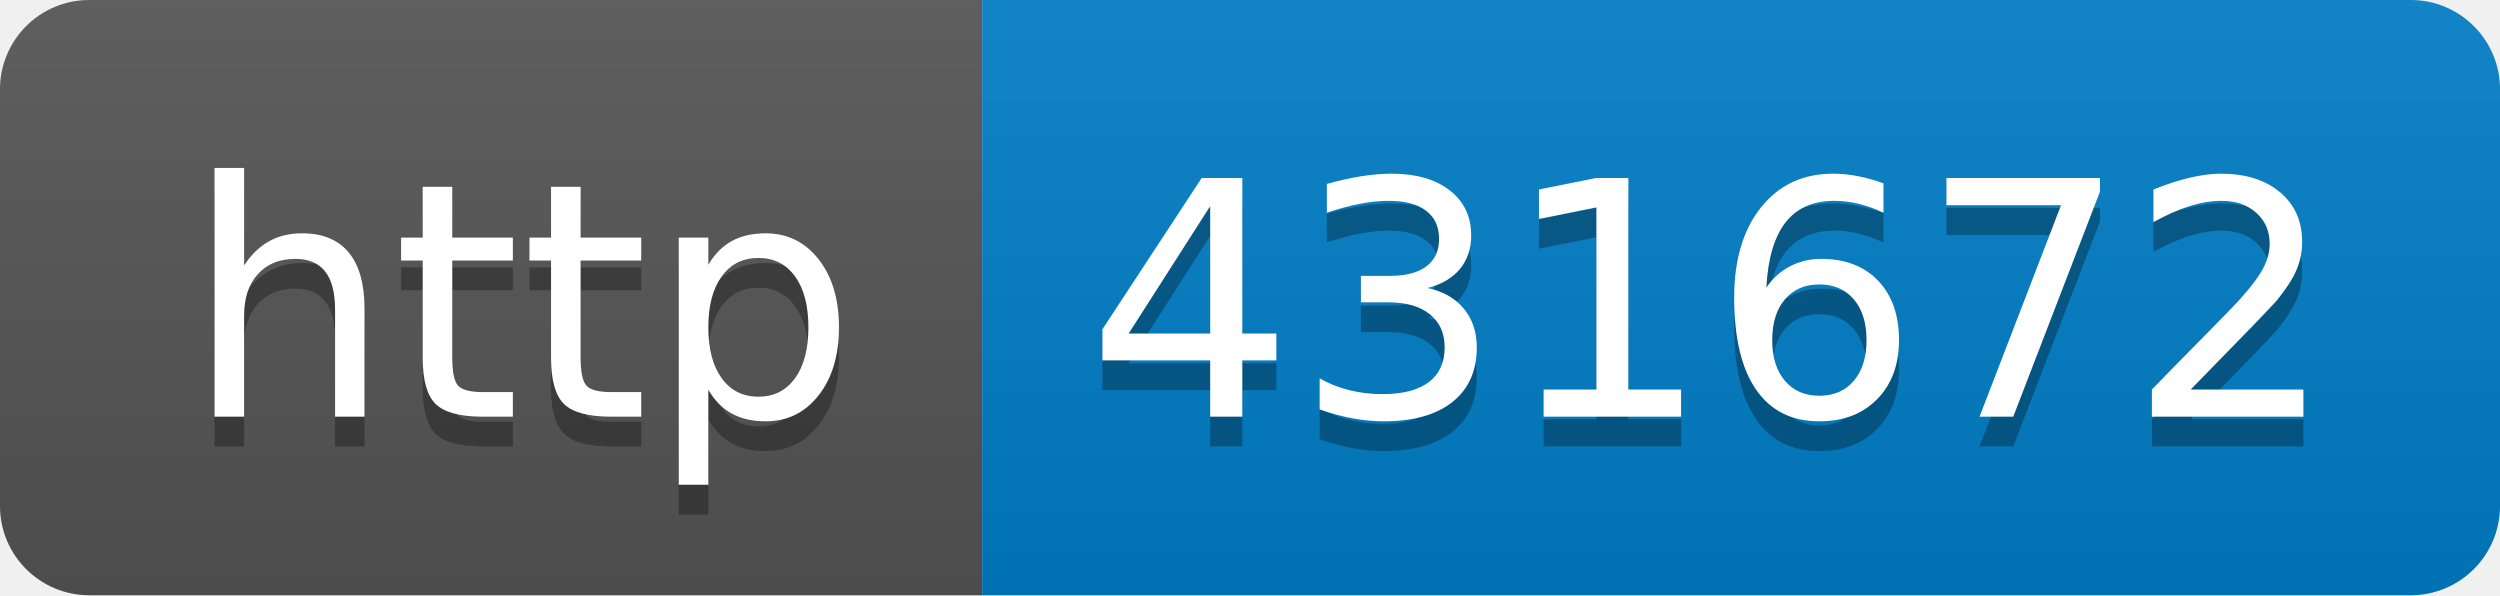
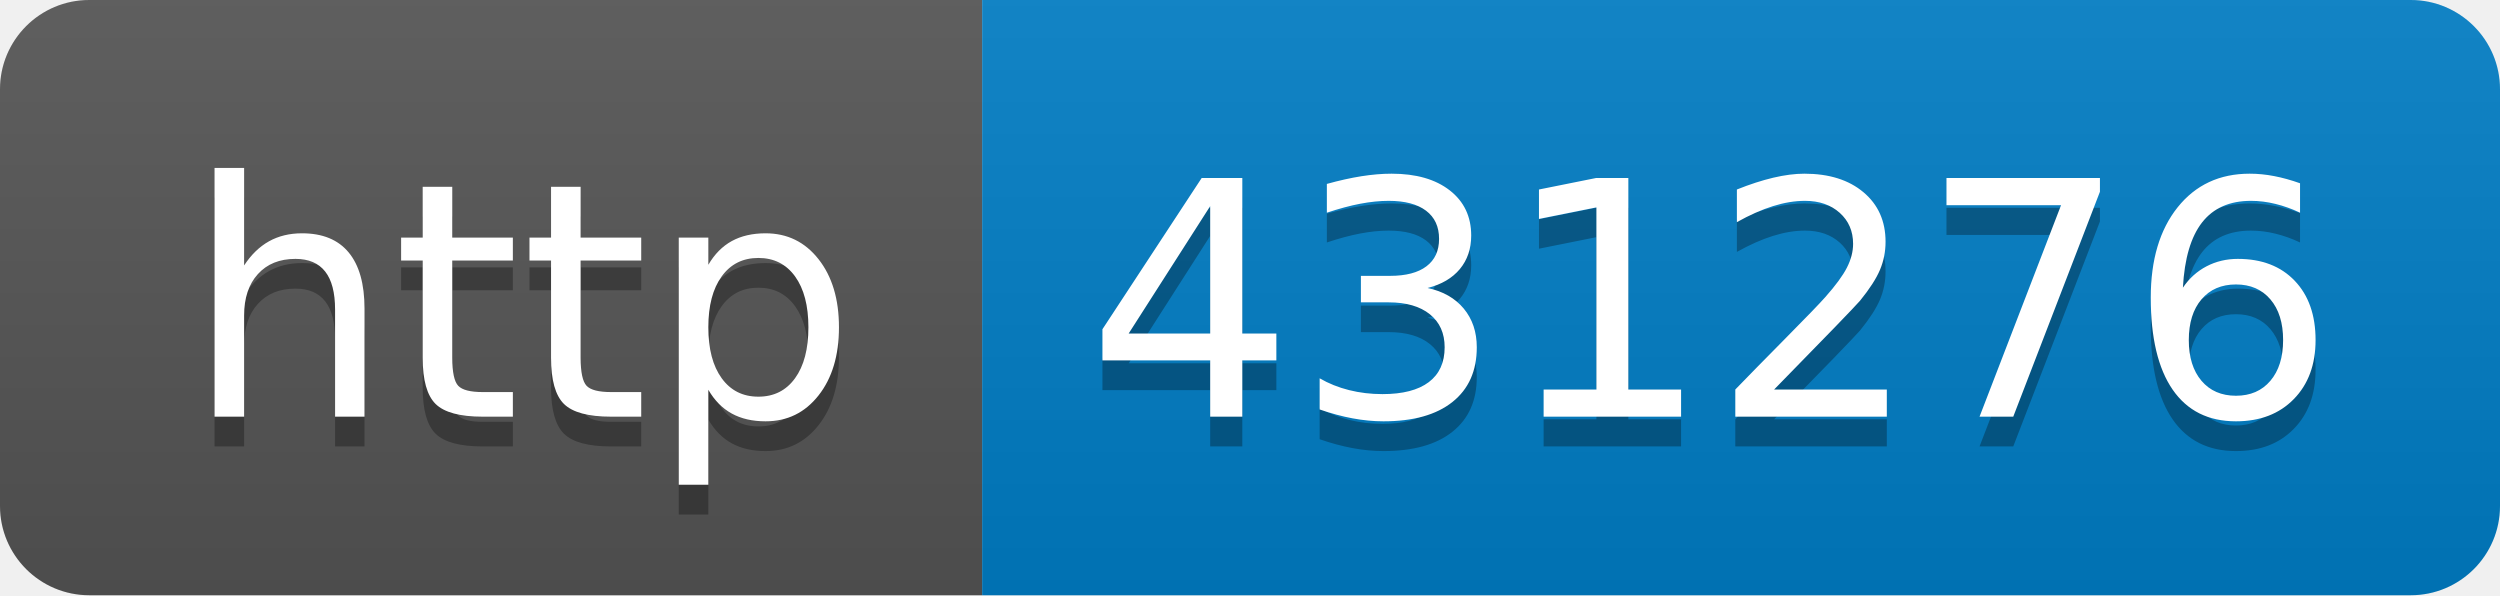
- <svg xmlns="http://www.w3.org/2000/svg" width="84" height="20" role="img" aria-label="http: 431672">
+ <svg xmlns="http://www.w3.org/2000/svg" width="84" height="20" role="img" aria-label="http: 431276">
  <linearGradient id="s" x2="0" y2="100%">
    <stop offset="0" stop-color="#bbb" stop-opacity=".1" />
    <stop offset="1" stop-opacity=".1" />
  </linearGradient>
  <clipPath id="r">
    <rect width="84" height="20" rx="3" fill="#fff" />
  </clipPath>
  <g clip-path="url(#r)">
    <rect width="33" height="20" fill="#555" />
    <rect x="33" width="51" height="20" fill="#007ec6" />
    <rect width="84" height="20" fill="url(#s)" />
  </g>
  <g fill="#fff" text-anchor="middle" font-family="Verdana,Geneva,DejaVu Sans,sans-serif" text-rendering="geometricPrecision" font-size="110">
    <text aria-hidden="true" x="175" y="150" fill="#010101" fill-opacity=".3" transform="scale(.1)" textLength="230">http</text>
    <text x="175" y="140" transform="scale(.1)" fill="#fff" textLength="230">http</text>
-     <text aria-hidden="true" x="575" y="150" fill="#010101" fill-opacity=".3" transform="scale(.1)" textLength="410">431672</text>
-     <text x="575" y="140" transform="scale(.1)" fill="#fff" textLength="410">431672</text>
+     <text aria-hidden="true" x="575" y="150" fill="#010101" fill-opacity=".3" transform="scale(.1)" textLength="410">431276</text>
+     <text x="575" y="140" transform="scale(.1)" fill="#fff" textLength="410">431276</text>
  </g>
</svg>
